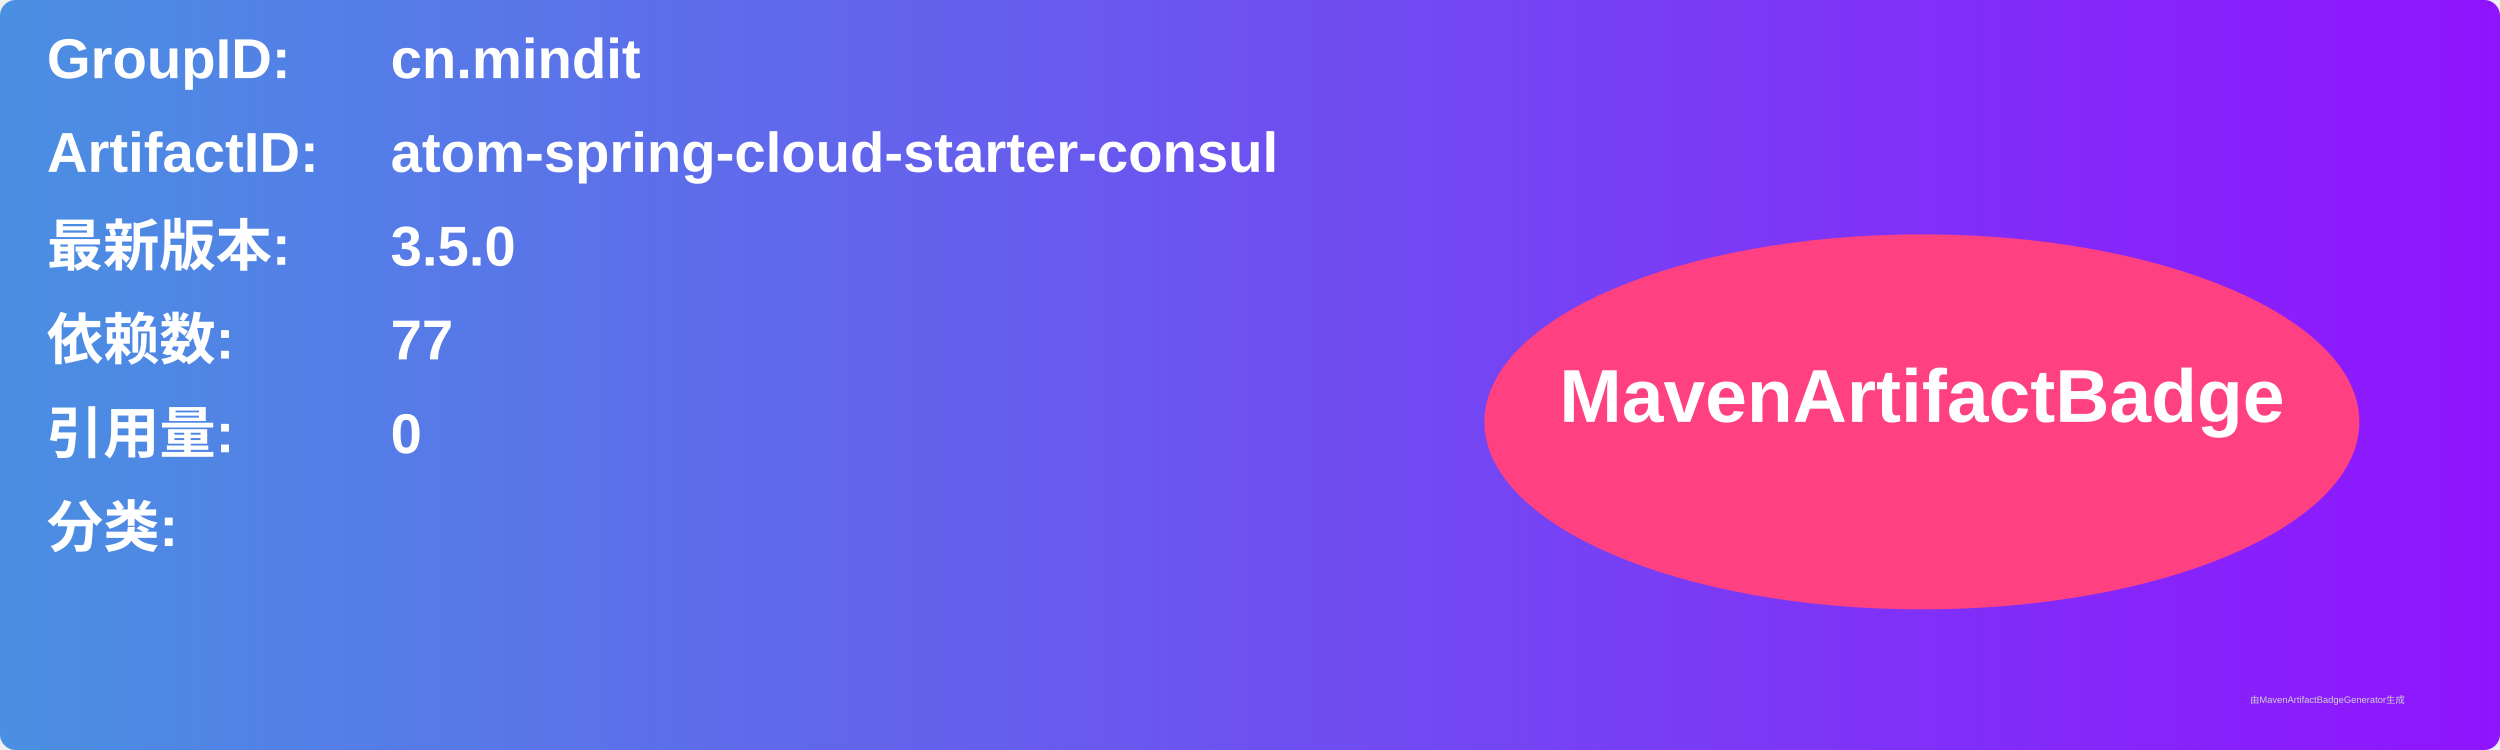
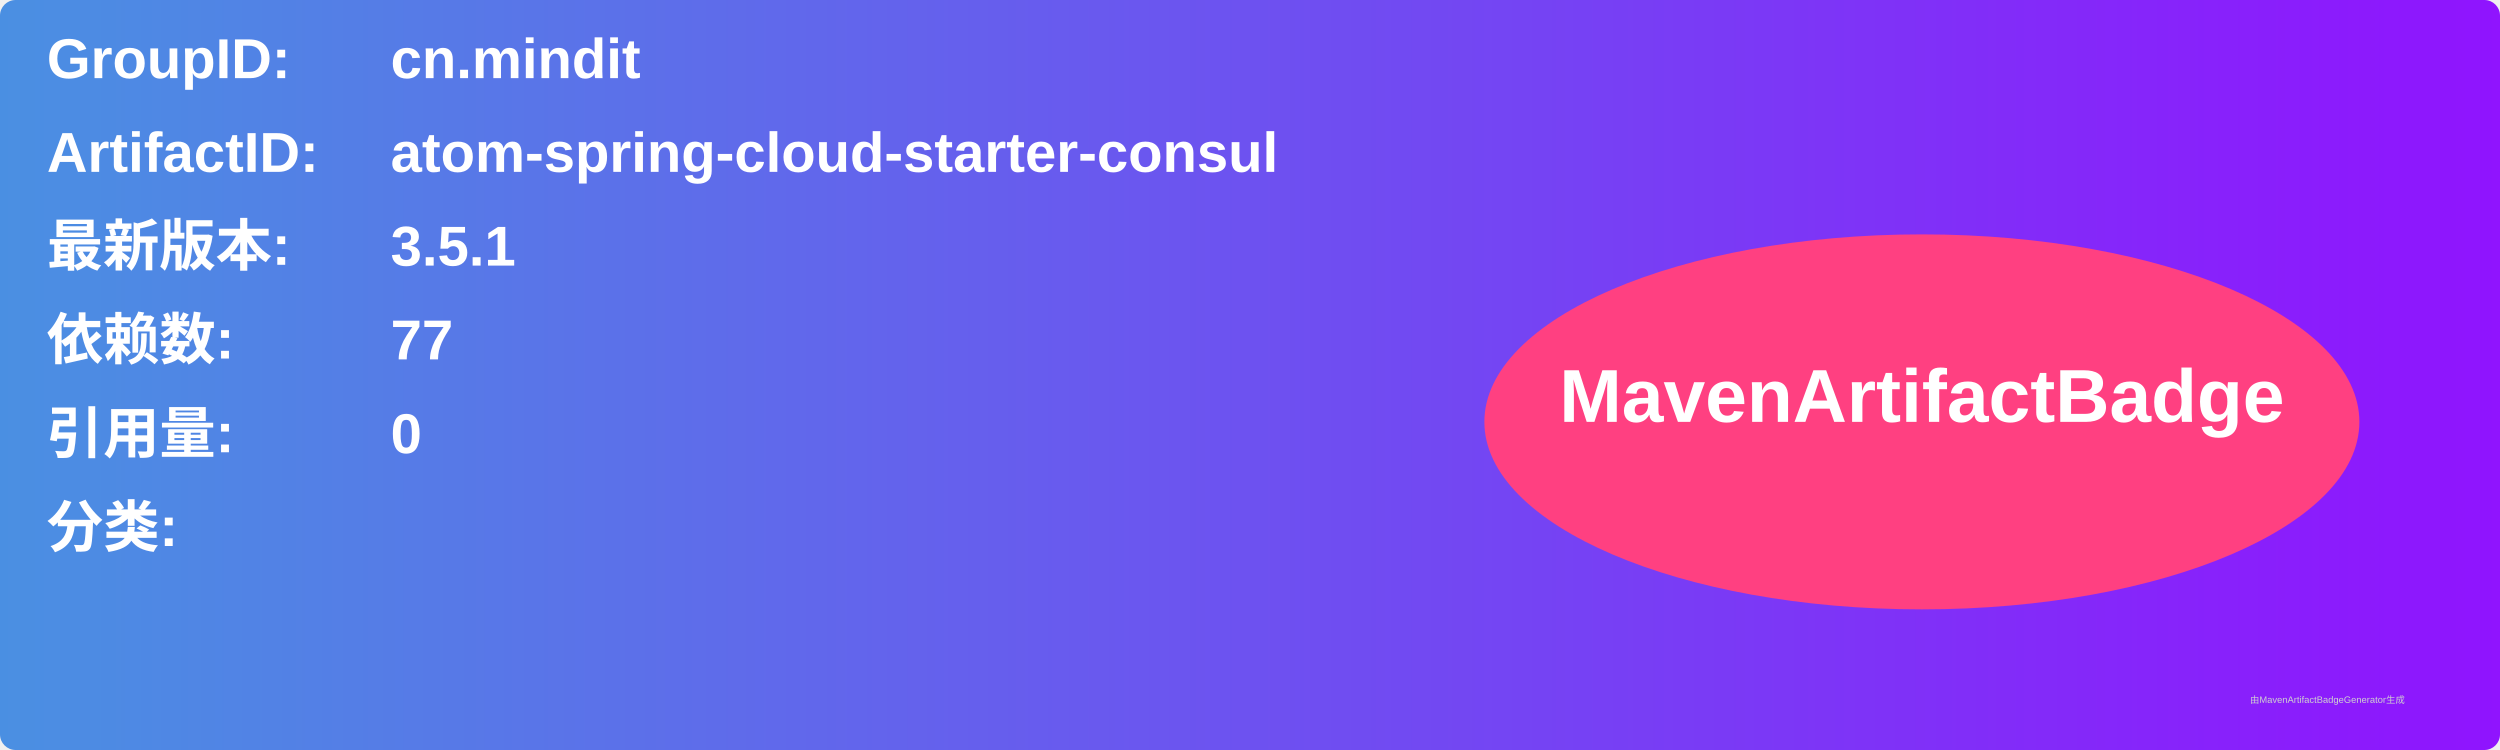
<svg xmlns="http://www.w3.org/2000/svg" width="800" height="240" viewBox="0 0 800 240">
  <linearGradient id="grad" x1="0%" y1="0%" x2="100%" y2="0%">
    <stop offset="0%" stop-color="#4a90e2" />
    <stop offset="100%" stop-color="#9013fe" />
  </linearGradient>
  <rect width="100%" height="100%" rx="5" ry="5" fill="url(#grad)" />
  <g transform="translate(15, 15)">
    <text x="0" y="10" font-family="Arial" font-size="18" fill="white" font-weight="bold" width="260">GroupID:</text>
    <text x="110" y="10" font-family="Arial" font-size="18" fill="white" font-weight="bold" width="460">cn.mindit</text>
    <text x="0" y="40" font-family="Arial" font-size="18" fill="white" font-weight="bold" width="260">ArtifactID:</text>
    <text x="110" y="40" font-family="Arial" font-size="18" fill="white" font-weight="bold" width="460">atom-spring-cloud-starter-consul</text>
    <text x="0" y="70" font-family="Arial" font-size="18" fill="white" font-weight="bold">最新版本:</text>
    <text x="110" y="70" font-family="Arial" font-size="18" fill="white" font-weight="bold">
-       <tspan font-weight="bold">3.5.0</tspan>
+       <tspan font-weight="bold">3.5.1</tspan>
    </text>
    <text x="0" y="100" font-family="Arial" font-size="18" fill="white" font-weight="bold">依赖数: </text>
    <text x="110" y="100" font-family="Arial" font-size="18" fill="white">
      <tspan font-weight="bold">77</tspan>
    </text>
    <text x="0" y="130" font-family="Arial" font-size="18" fill="white" font-weight="bold">引用量: </text>
    <text x="110" y="130" font-family="Arial" font-size="18" fill="white">
      <tspan font-weight="bold">0</tspan>
    </text>
    <text x="0" y="160" font-family="Arial" font-size="18" fill="white" font-weight="bold">分类:</text>
    <text x="10" y="190" font-family="Arial" font-size="10" fill="white">
      <tspan font-weight="bold" />
    </text>
    <ellipse cx="600" cy="120" rx="140" ry="60" fill="#ff4081" />
    <text x="600" y="120" text-anchor="middle" font-family="Arial" font-size="24" fill="white" font-weight="bold">MavenArtifactBadge</text>
  </g>
  <text x="720" y="225" font-family="Arial" font-size="3" fill="#d0d0d0">由MavenArtifactBadgeGenerator生成</text>
</svg>
